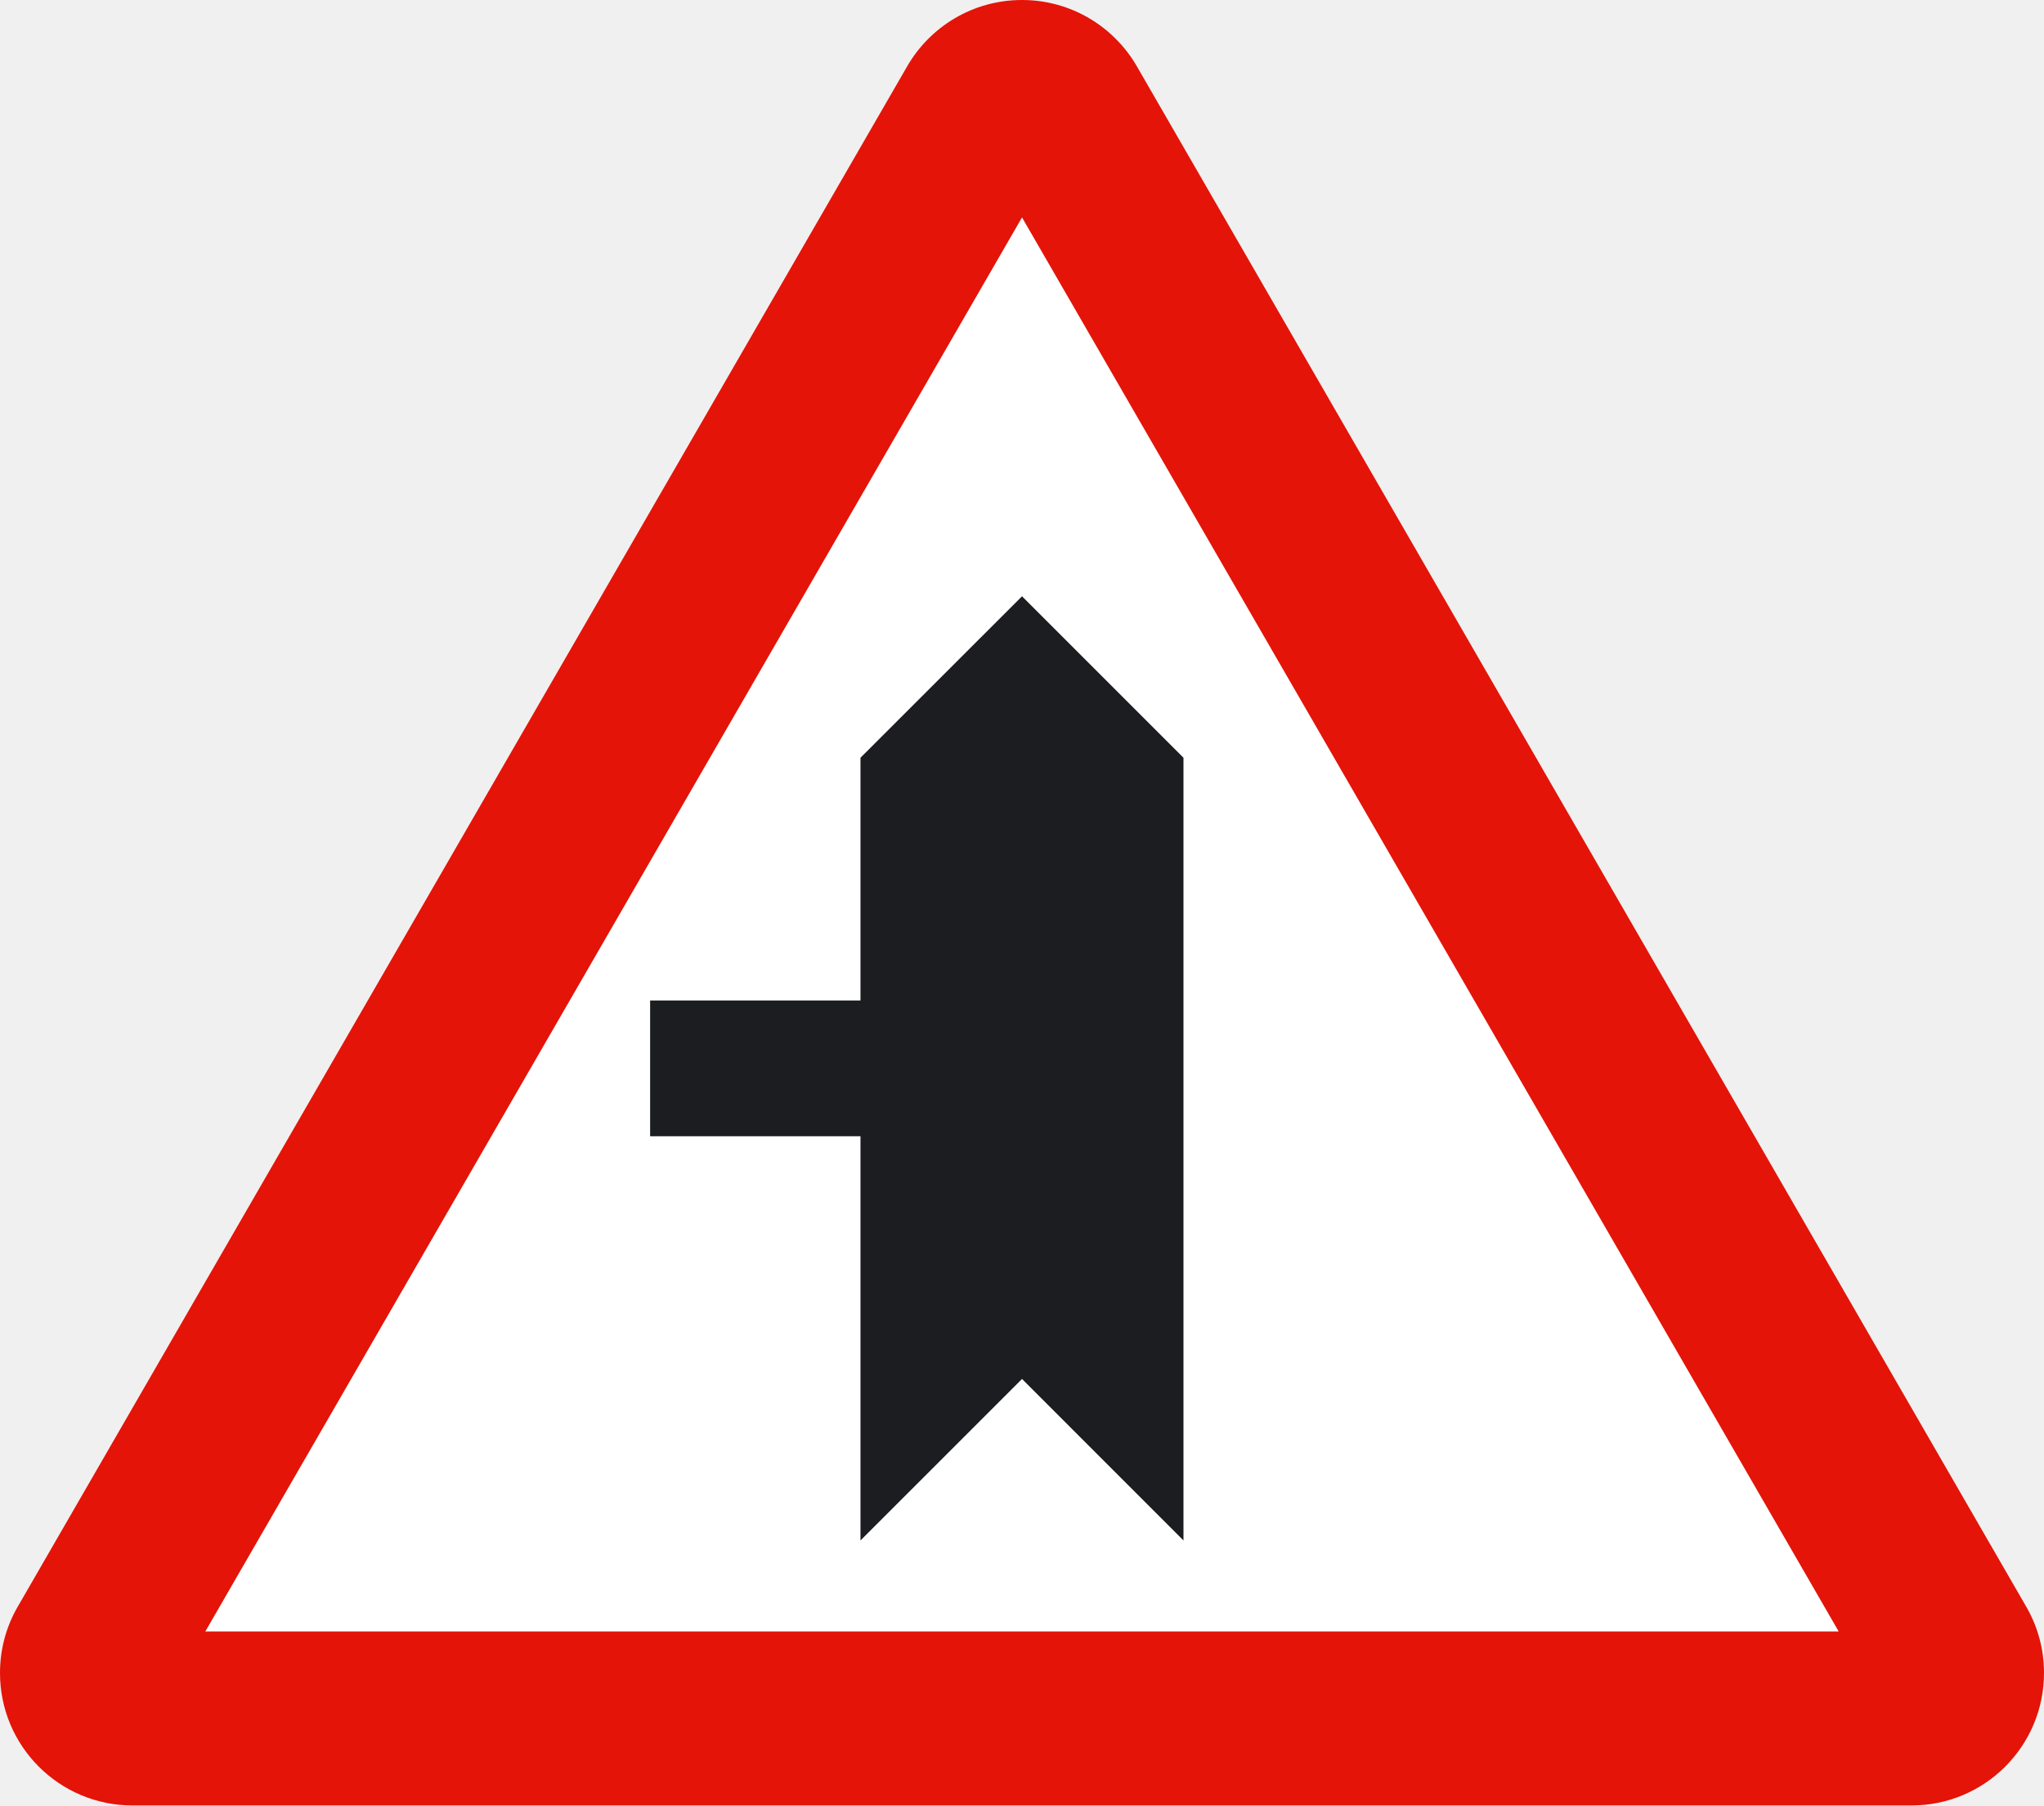
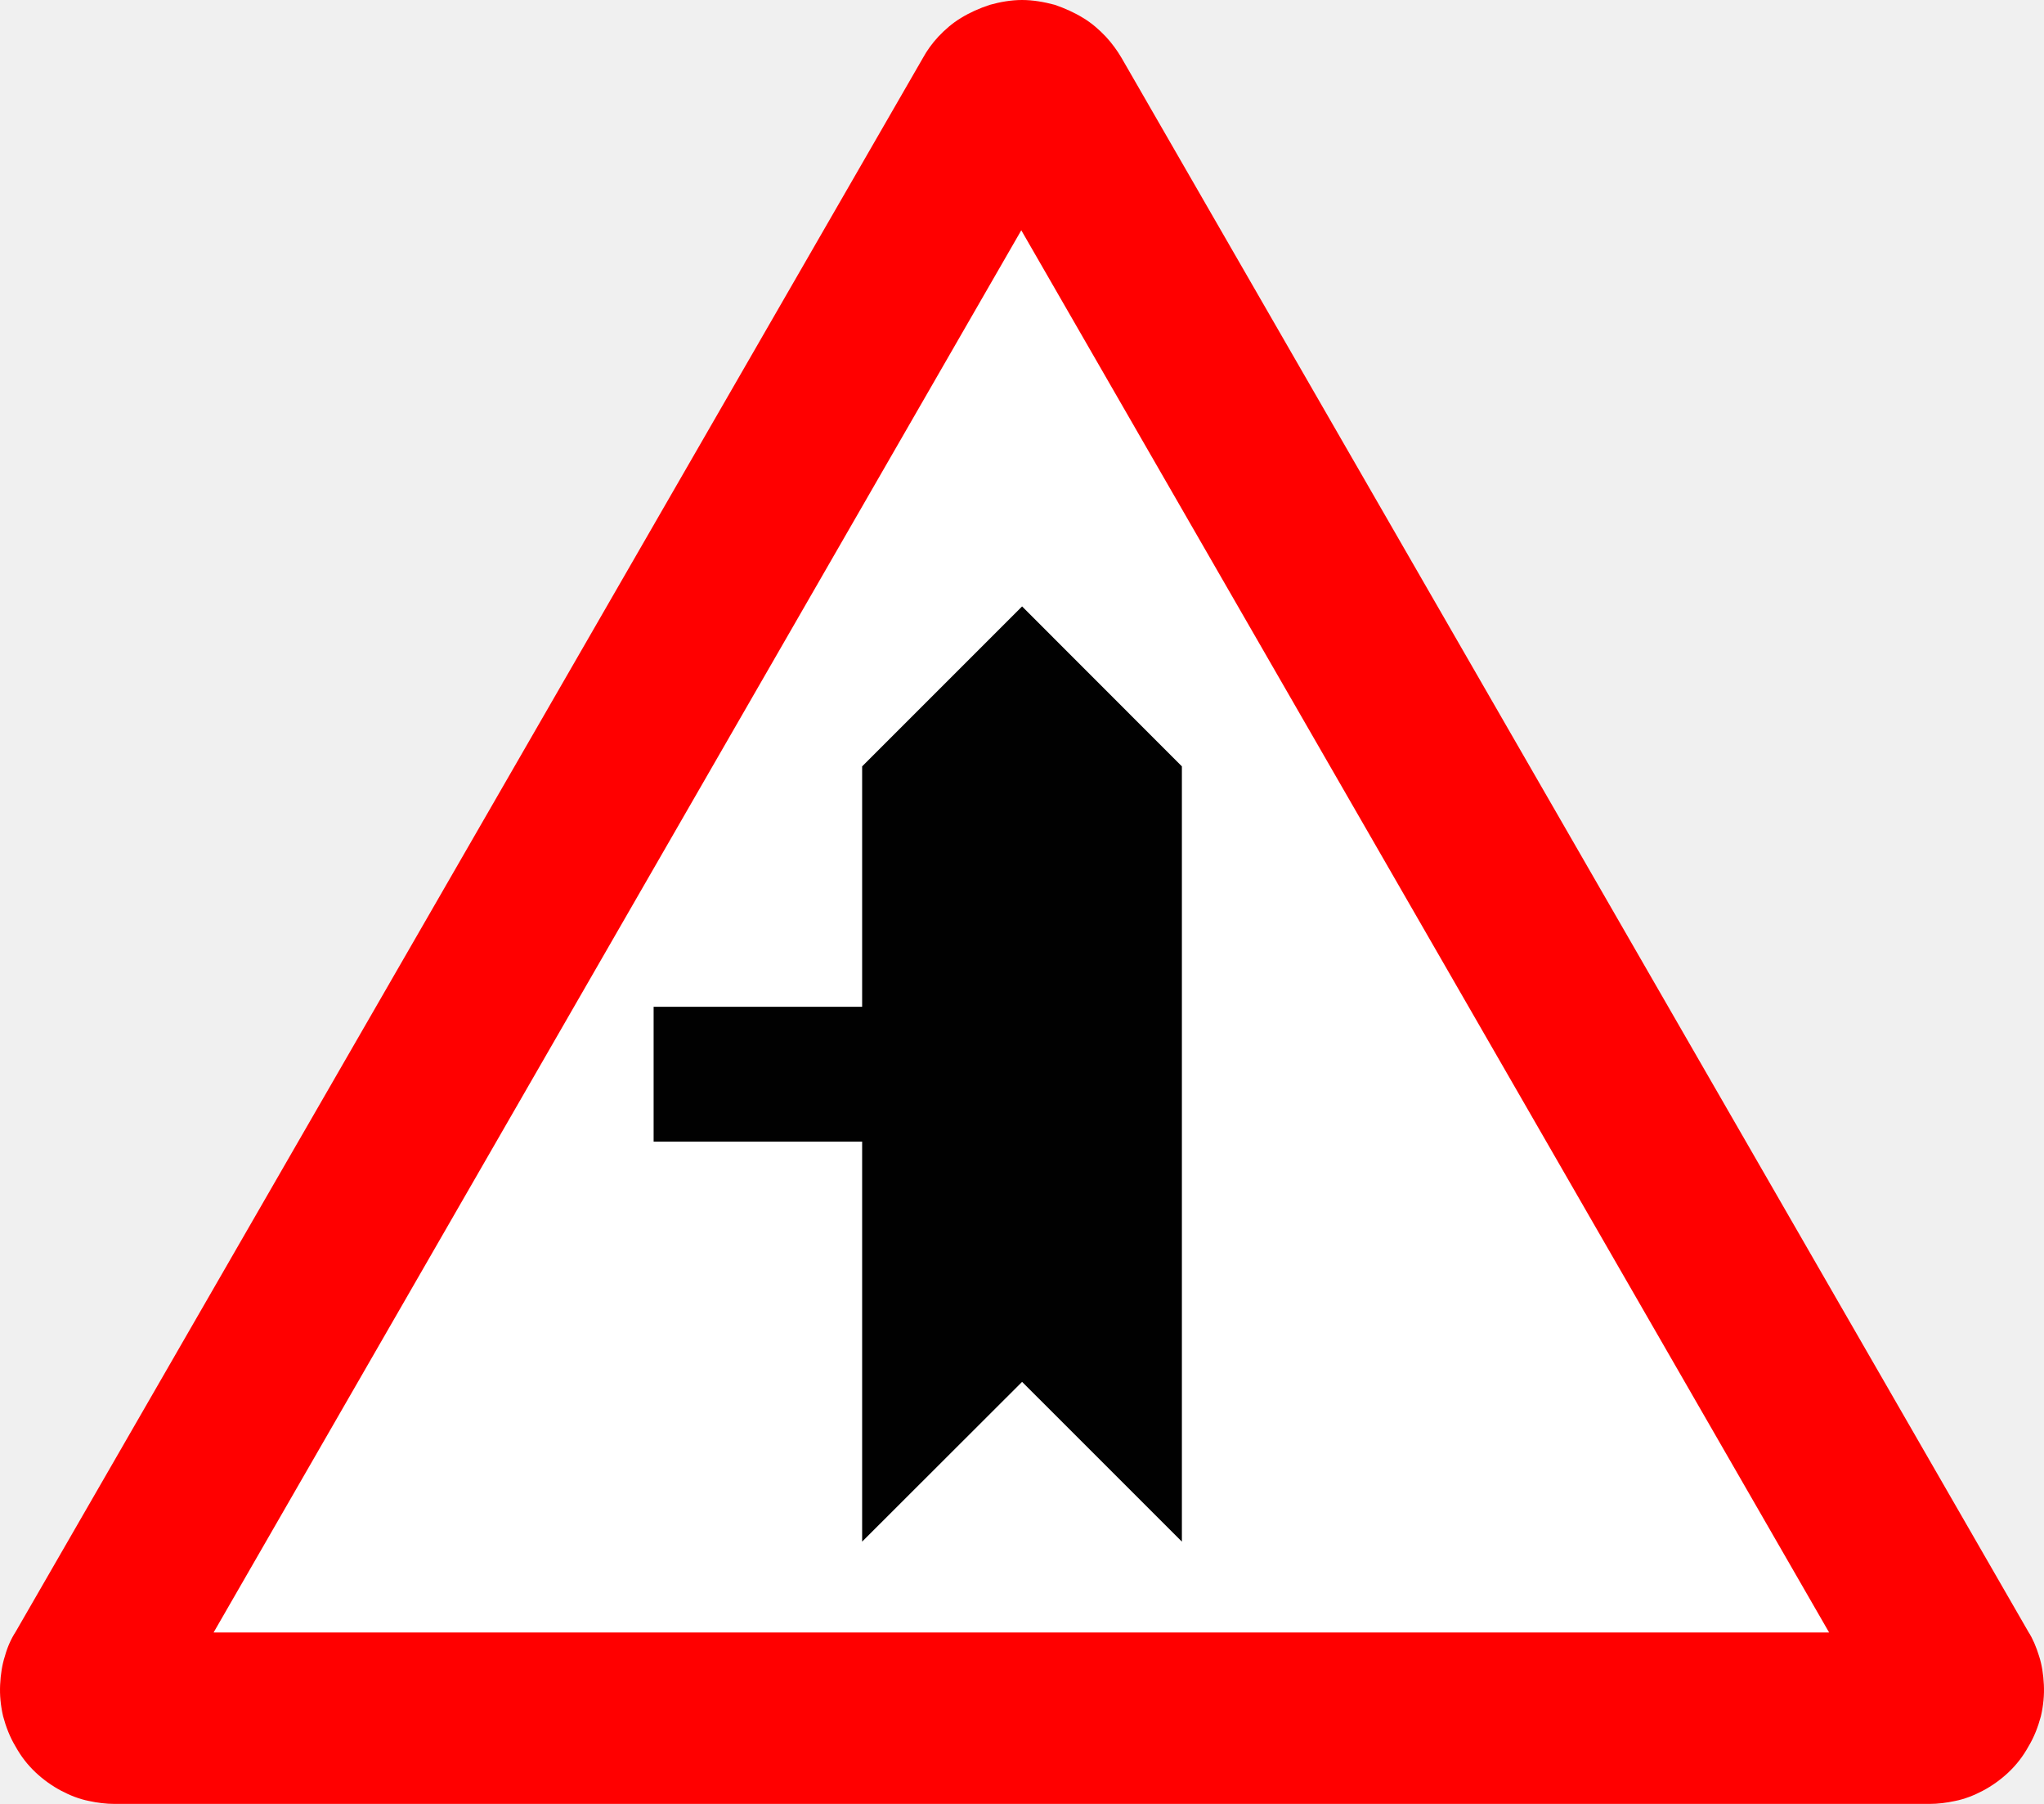
- <svg xmlns="http://www.w3.org/2000/svg" version="1.2" width="217.832" height="192.418" id="svg2">
-   <defs id="defs3085" />
-   <g id="g3113">
-     <path d="M 14.121,192.418 C 6.32,192.418 0,186.098 0,178.297 0,175.754 0.668,173.379 1.84,171.32 L 96.668,7.088 C 99.102,2.852 103.676,0 108.918,0 c 5.238,0 9.813,2.852 12.25,7.088 l 94.82,164.232 c 1.176,2.059 1.844,4.434 1.844,6.977 0,7.801 -6.324,14.121 -14.121,14.121 H 14.121" id="path3077" style="fill:#e41408" />
-     <path d="m 21.879,173.879 87.039,-150.707 87.035,150.707 -174.074,0" id="polyline3079" style="fill:#ffffff" />
-     <path d="m 108.918,63.549 17.207,17.207 0,83.42 -17.207,-17.211 -17.215,17.211 0,-43.078 -22.418,0 0,-14.469 22.418,0 0,-25.873 17.215,-17.207" id="polyline3081" style="fill:#1c1d20;fill-rule:evenodd" />
+ <svg xmlns="http://www.w3.org/2000/svg" width="1598" height="1410" xml:space="preserve" overflow="hidden">
+   <defs>
+     <clipPath id="clip0">
+       <rect x="1343" y="476" width="1598" height="1410" />
+     </clipPath>
+   </defs>
+   <g clip-path="url(#clip0)" transform="translate(-1343 -476)">
+     <path d="M2851.47 1886C2857.83 1886 2864.58 1885.22 2871.72 1883.66 2878.85 1882.23 2885.99 1879.5 2893.13 1875.73 2900.27 1871.96 2907.02 1867.15 2913.12 1861.43 2919.48 1855.45 2924.68 1848.69 2928.83 1841.15 2933.37 1833.61 2936.36 1825.69 2938.57 1817.5 2940.51 1809.18 2941.29 1800.86 2940.9 1792.93 2940.51 1784.74 2939.35 1777.2 2937.14 1770.44 2934.93 1763.29 2932.21 1756.79 2928.83 1751.59L2219.82 521.236C2216.45 515.517 2212.42 509.927 2207.49 504.598 2202.56 499.398 2196.58 494.069 2189.83 490.039 2183.08 485.879 2175.56 482.499 2167.64 479.77 2159.33 477.56 2150.76 476 2142.06 476 2133.37 476 2124.8 477.56 2116.88 479.77 2108.57 482.499 2101.05 485.879 2094.3 490.039 2087.55 494.069 2081.57 499.398 2076.64 504.598 2071.71 509.927 2067.69 515.517 2064.57 521.236L1355.17 1751.59C1351.79 1756.79 1348.81 1763.29 1346.86 1770.44 1344.66 1777.2 1343.49 1784.74 1343.1 1792.93 1342.71 1800.86 1343.49 1809.18 1345.43 1817.5 1347.64 1825.69 1350.63 1833.61 1355.17 1841.15 1359.32 1848.69 1364.52 1855.45 1370.88 1861.43 1376.98 1867.15 1383.73 1871.96 1390.87 1875.73 1398.01 1879.5 1405.15 1882.23 1412.28 1883.66 1419.42 1885.22 1426.17 1886 1432.54 1886L2851.47 1886Z" fill="#FF0000" fill-rule="evenodd" />
+     <path d="M1510 1752 2773 1752 2141.44 656 1510 1752Z" fill="#FFFFFF" fill-rule="evenodd" />
+     <path d="M2142.07 950 2267 1075.02 2267 1681 2142.07 1556.11 2017.02 1681 2017.02 1368.33 1854 1368.33 1854 1262.93 2017.02 1262.93 2017.02 1075.02 2142.07 950Z" fill="#010101" fill-rule="evenodd" />
  </g>
</svg>
